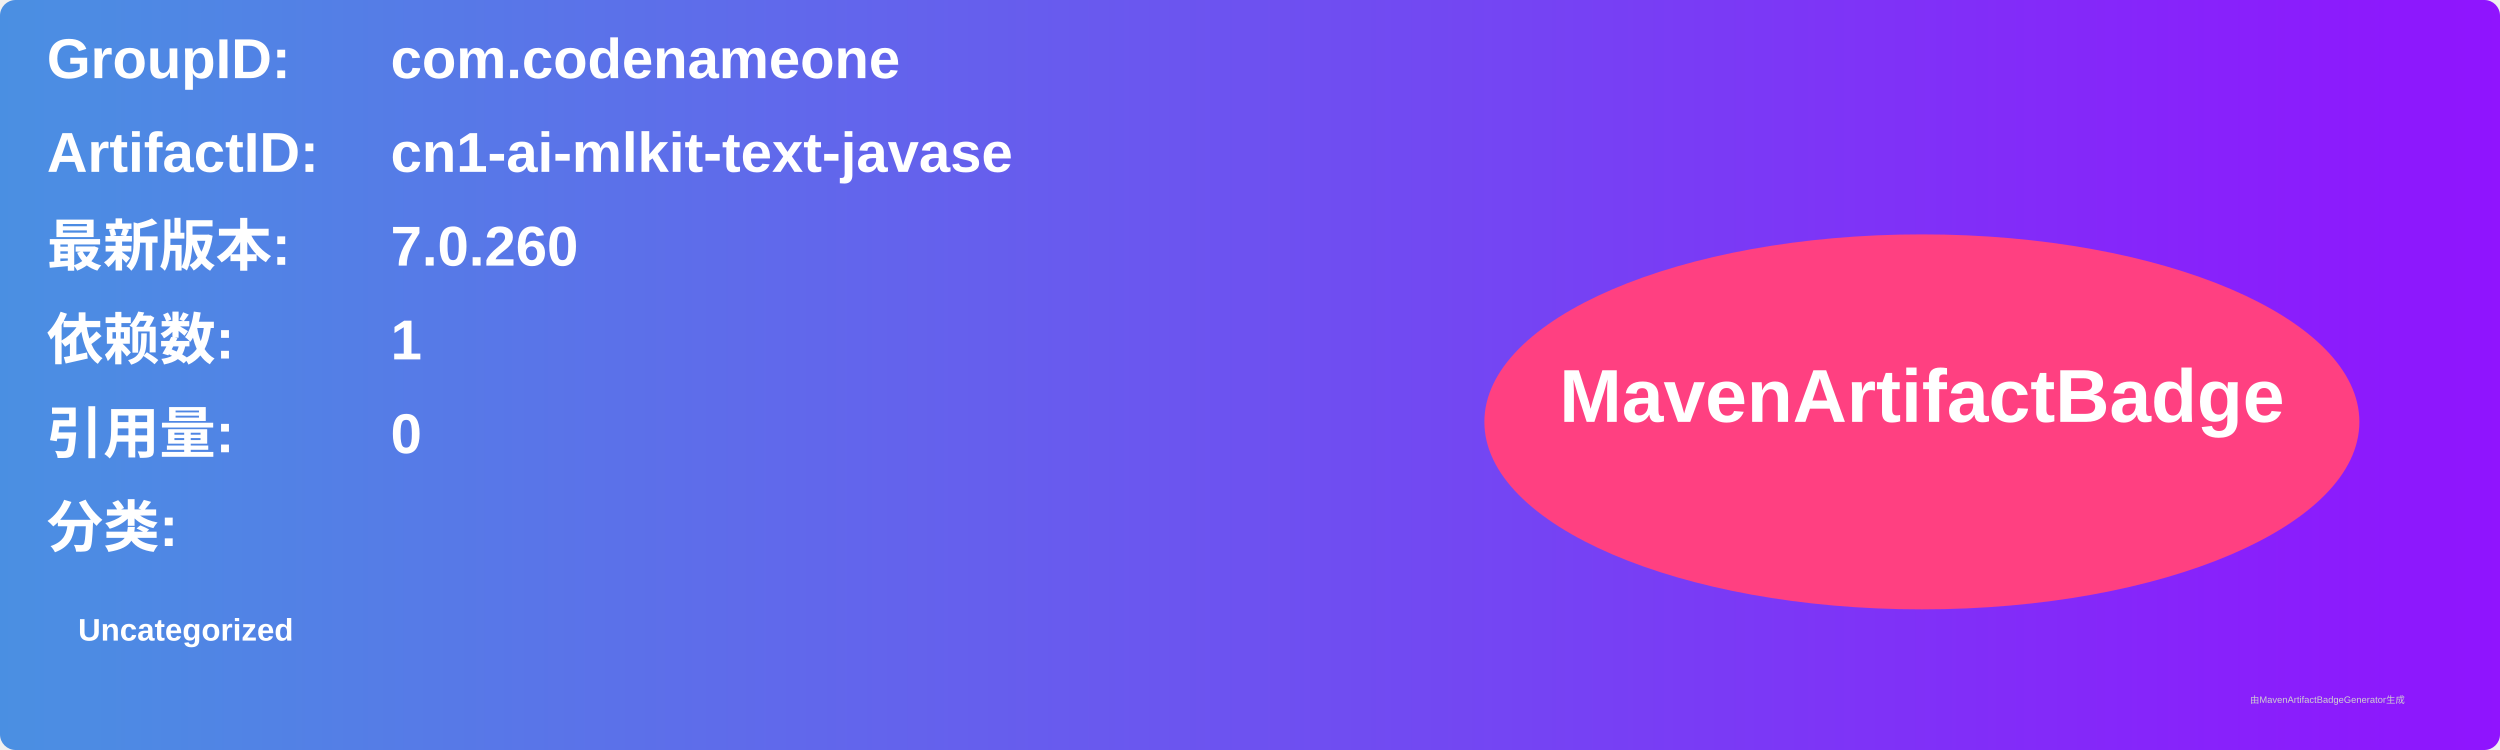
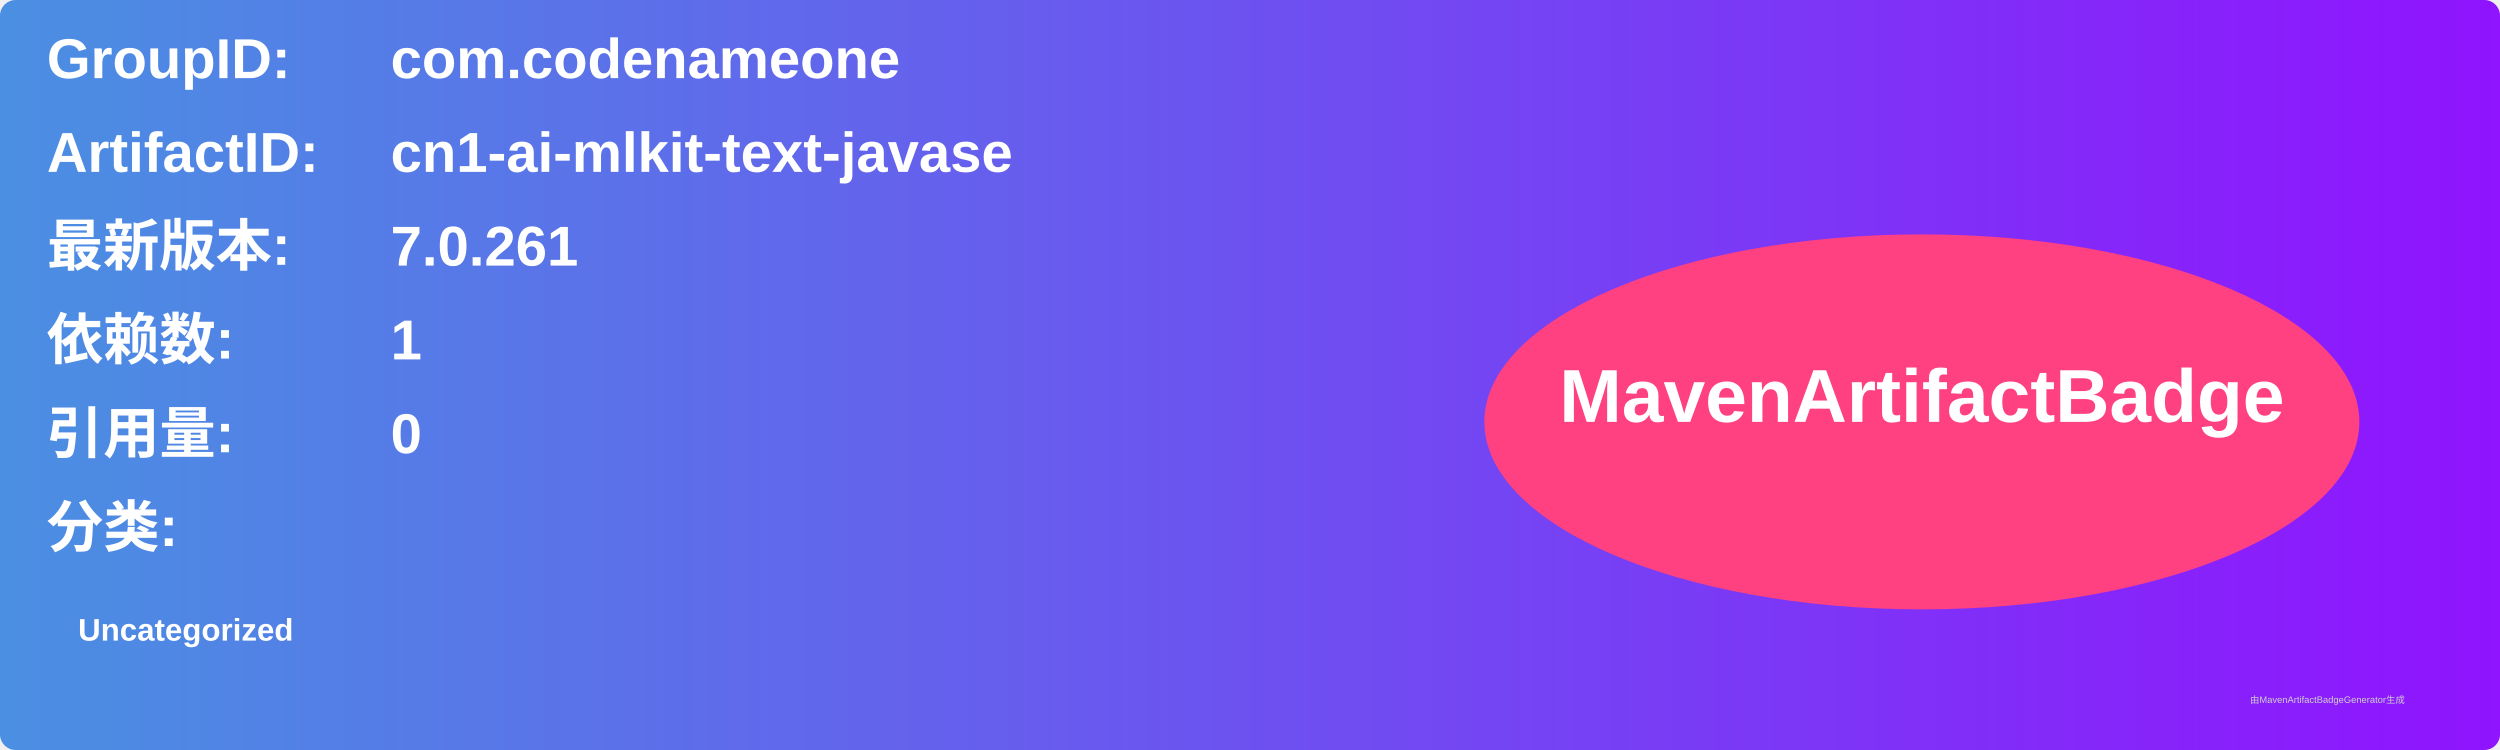
<svg xmlns="http://www.w3.org/2000/svg" width="800" height="240" viewBox="0 0 800 240">
  <linearGradient id="grad" x1="0%" y1="0%" x2="100%" y2="0%">
    <stop offset="0%" stop-color="#4a90e2" />
    <stop offset="100%" stop-color="#9013fe" />
  </linearGradient>
  <rect width="100%" height="100%" rx="5" ry="5" fill="url(#grad)" />
  <g transform="translate(15, 15)">
    <text x="0" y="10" font-family="Arial" font-size="18" fill="white" font-weight="bold" width="260">GroupID:</text>
    <text x="110" y="10" font-family="Arial" font-size="18" fill="white" font-weight="bold" width="460">com.codenameone</text>
    <text x="0" y="40" font-family="Arial" font-size="18" fill="white" font-weight="bold" width="260">ArtifactID:</text>
    <text x="110" y="40" font-family="Arial" font-size="18" fill="white" font-weight="bold" width="460">cn1-ai-mlkit-text-javase</text>
    <text x="0" y="70" font-family="Arial" font-size="18" fill="white" font-weight="bold">最新版本:</text>
    <text x="110" y="70" font-family="Arial" font-size="18" fill="white" font-weight="bold">
-       <tspan font-weight="bold">7.0.260</tspan>
+       <tspan font-weight="bold">7.0.261</tspan>
    </text>
    <text x="0" y="100" font-family="Arial" font-size="18" fill="white" font-weight="bold">依赖数: </text>
    <text x="110" y="100" font-family="Arial" font-size="18" fill="white">
      <tspan font-weight="bold">1</tspan>
    </text>
    <text x="0" y="130" font-family="Arial" font-size="18" fill="white" font-weight="bold">引用量: </text>
    <text x="110" y="130" font-family="Arial" font-size="18" fill="white">
      <tspan font-weight="bold">0</tspan>
    </text>
    <text x="0" y="160" font-family="Arial" font-size="18" fill="white" font-weight="bold">分类:</text>
    <text x="10" y="190" font-family="Arial" font-size="10" fill="white">
      <tspan font-weight="bold">Uncategorized</tspan>
    </text>
    <ellipse cx="600" cy="120" rx="140" ry="60" fill="#ff4081" />
    <text x="600" y="120" text-anchor="middle" font-family="Arial" font-size="24" fill="white" font-weight="bold">MavenArtifactBadge</text>
  </g>
  <text x="720" y="225" font-family="Arial" font-size="3" fill="#d0d0d0">由MavenArtifactBadgeGenerator生成</text>
</svg>
